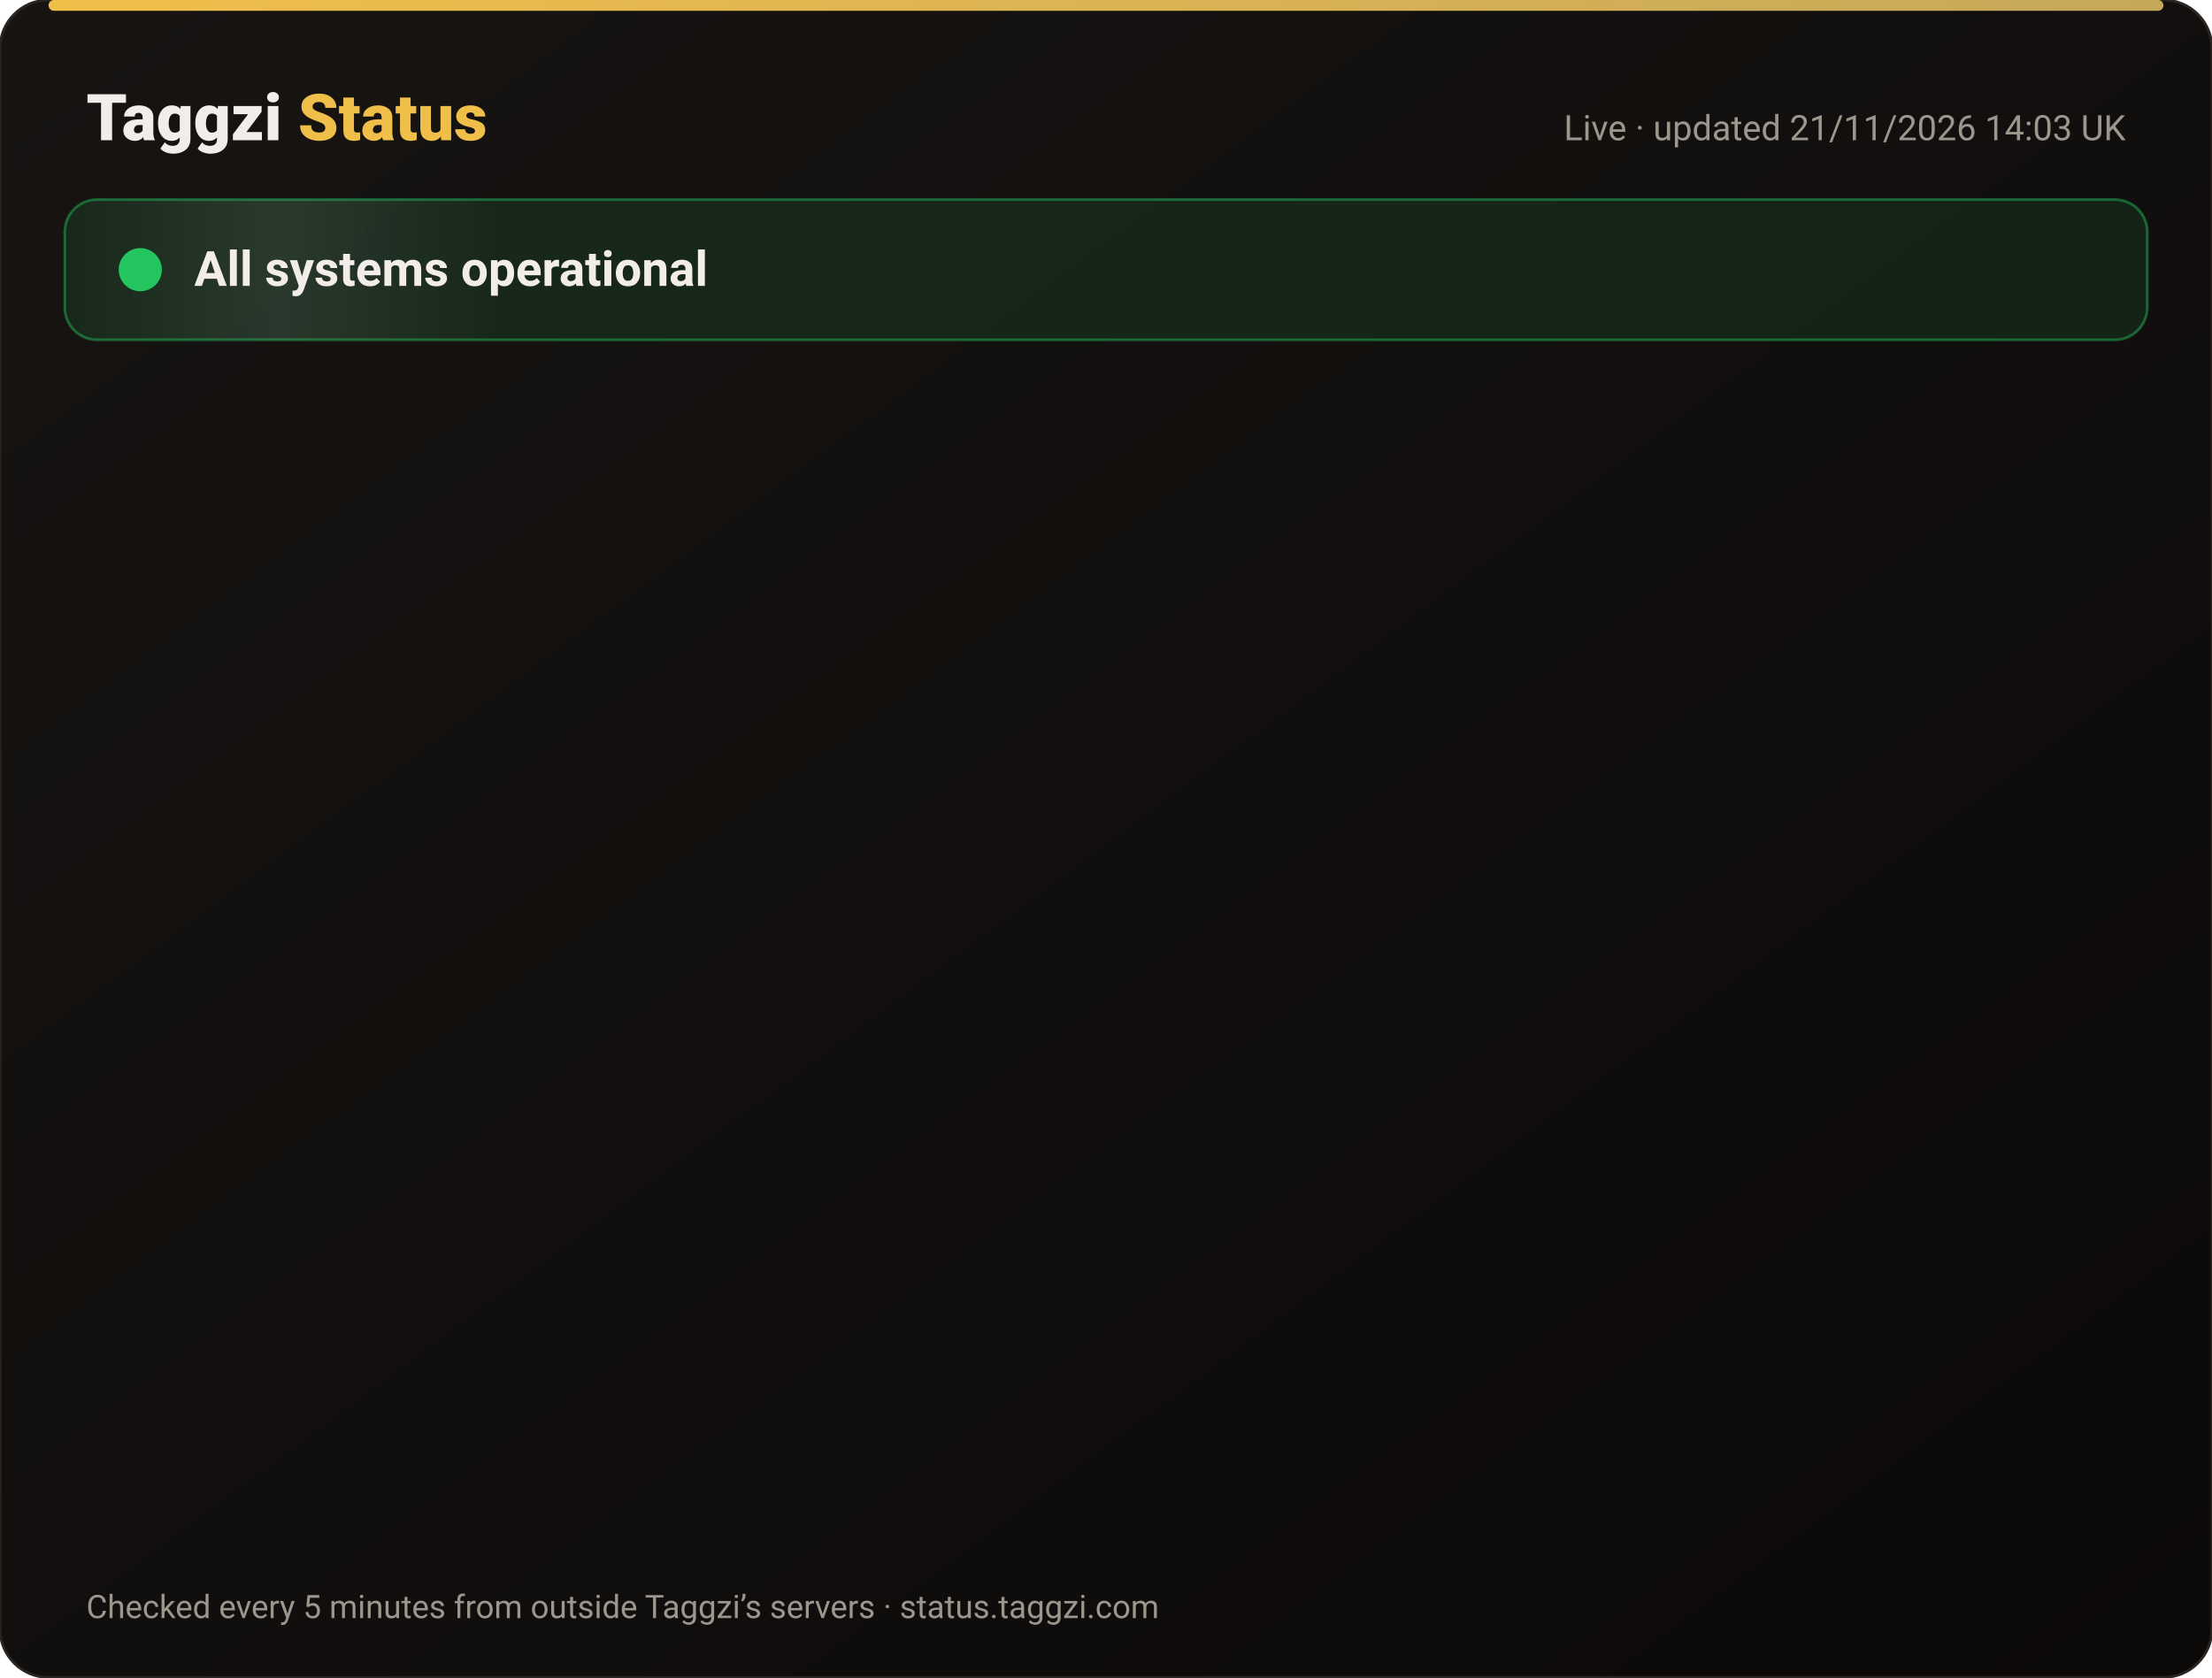
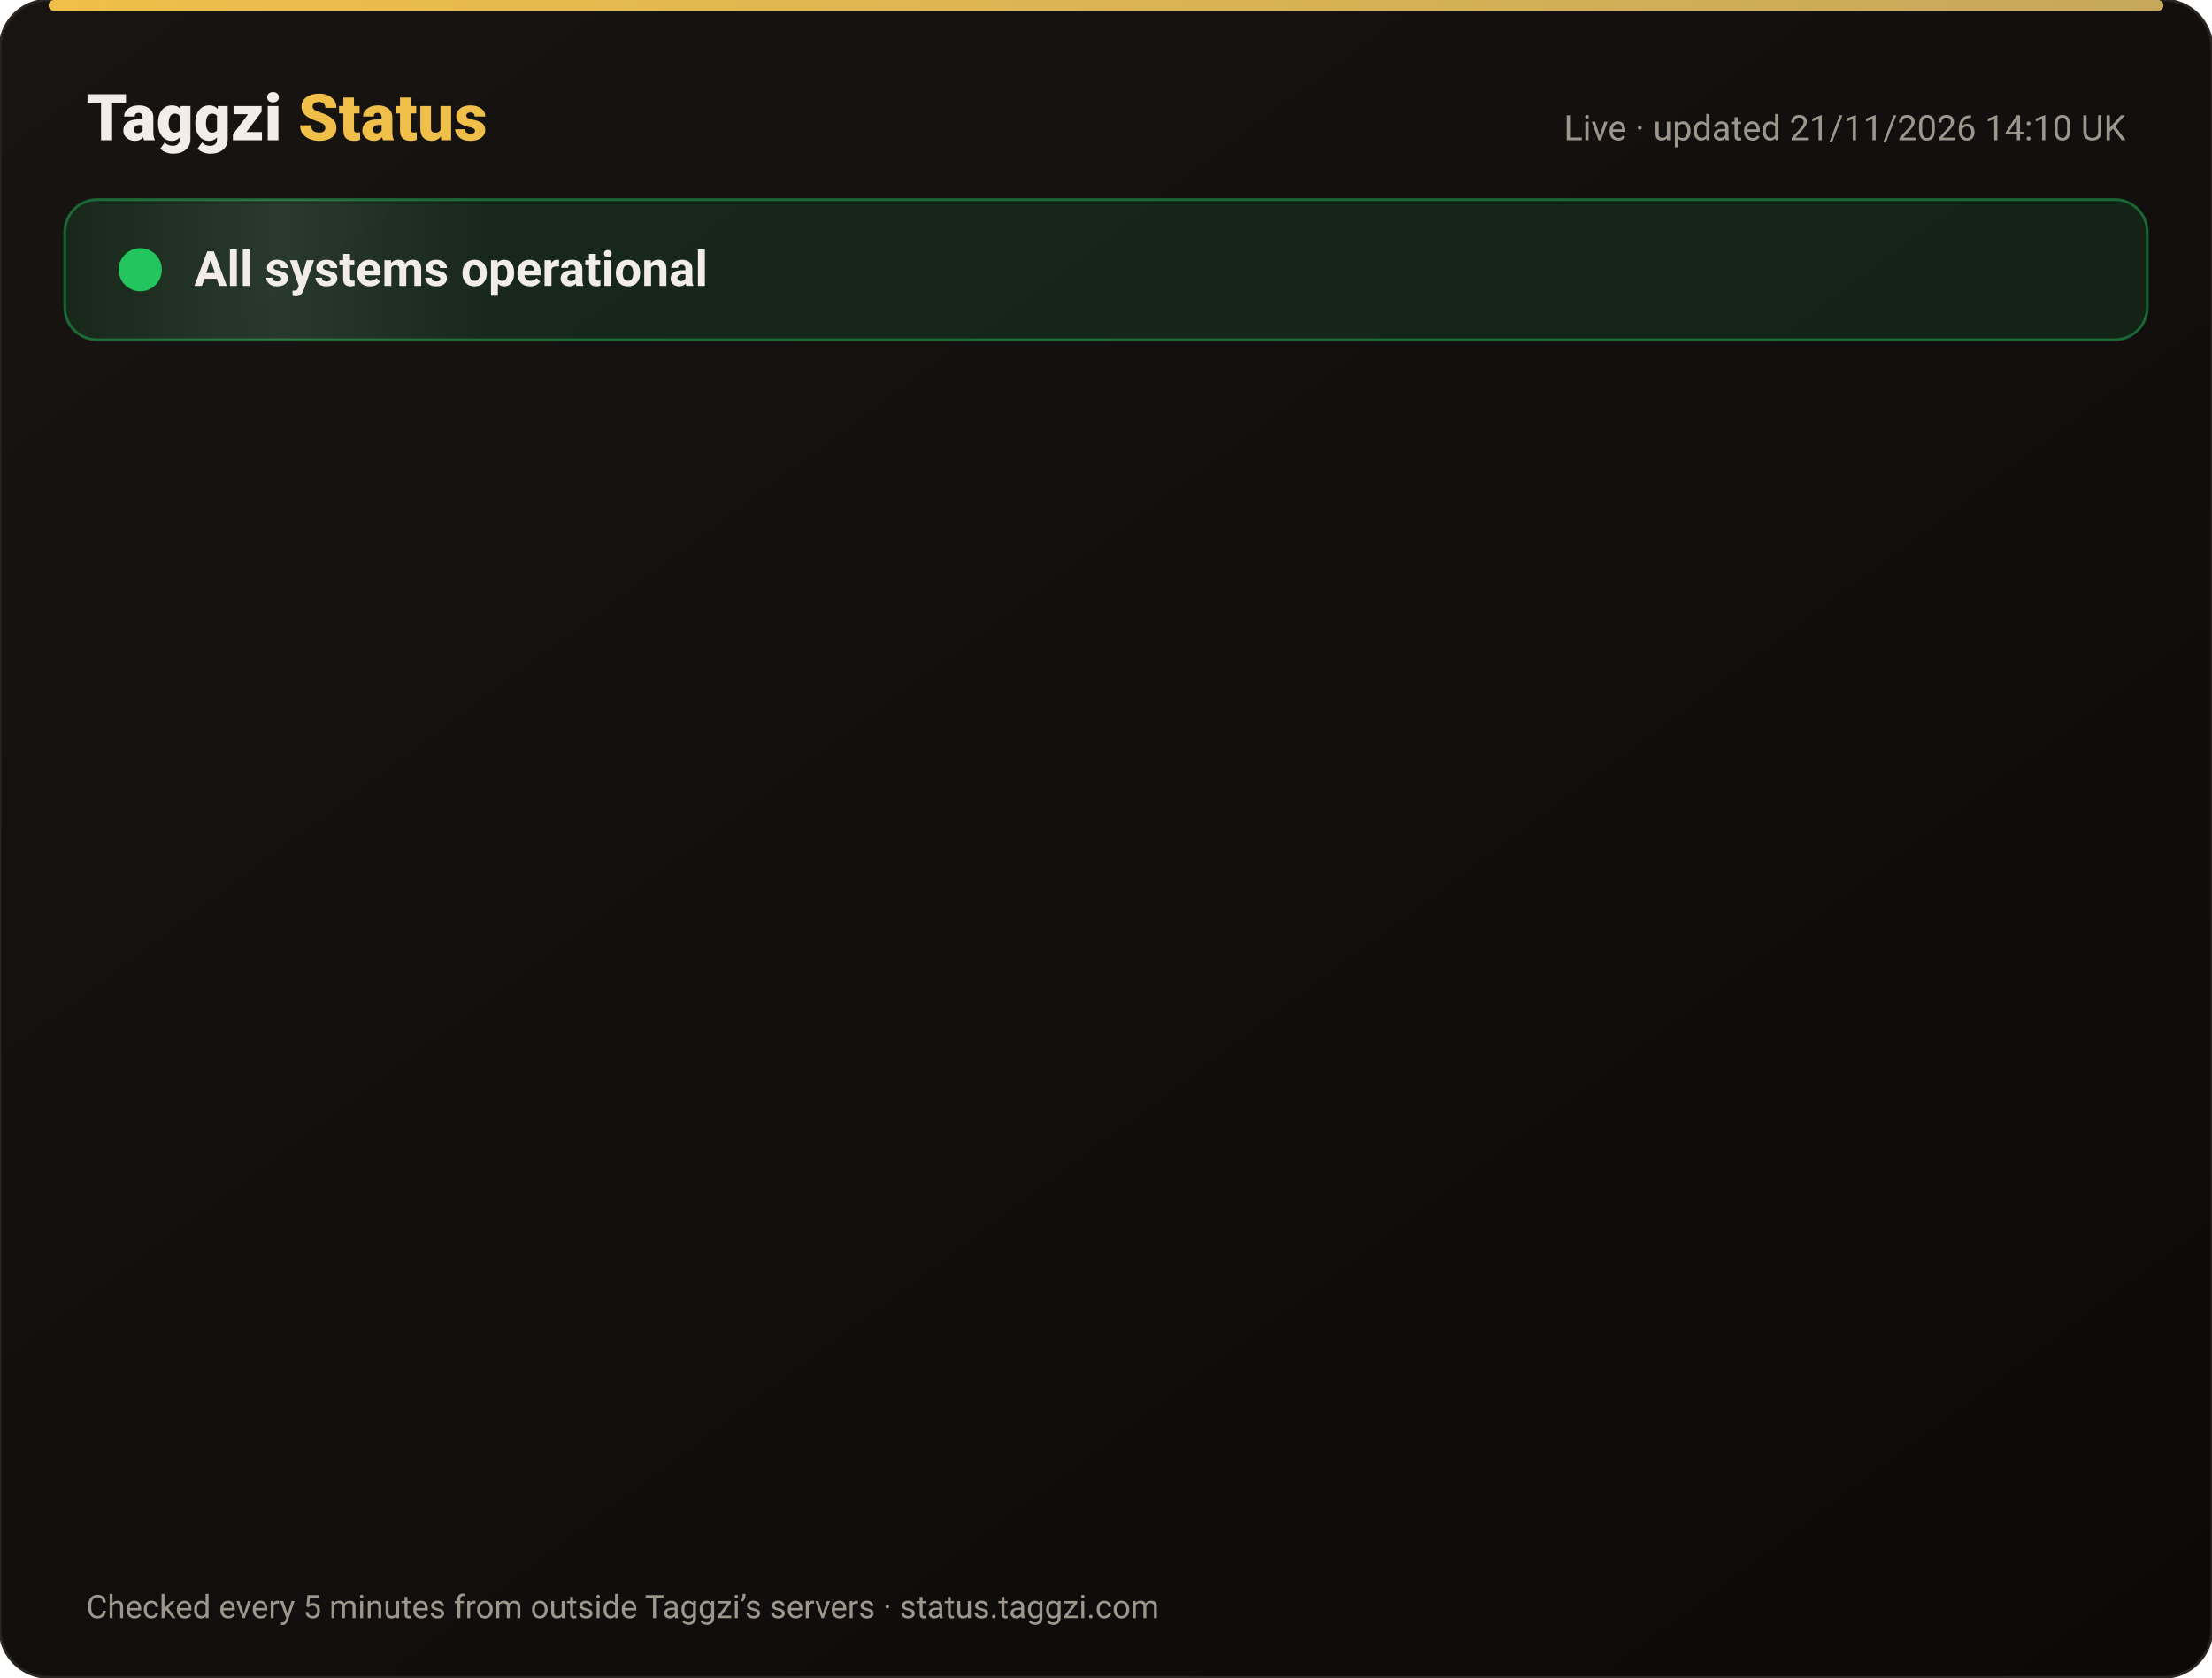
<svg xmlns="http://www.w3.org/2000/svg" width="820" height="622" viewBox="0 0 820 622" font-family="-apple-system,Segoe UI,Roboto,Helvetica,Arial,sans-serif">
  <defs>
    <linearGradient id="bg" x1="0" y1="0" x2="1" y2="1">
      <stop offset="0" stop-color="#171412" />
      <stop offset="1" stop-color="#0C0A09" />
    </linearGradient>
    <linearGradient id="gold" x1="0" x2="1">
      <stop offset="0" stop-color="#F0BF4A" />
      <stop offset="1" stop-color="#c6a85b" />
    </linearGradient>
    <linearGradient id="shine" x1="0" x2="1">
      <stop offset="0" stop-color="#fff" stop-opacity="0" />
      <stop offset=".5" stop-color="#fff" stop-opacity=".08" />
      <stop offset="1" stop-color="#fff" stop-opacity="0" />
    </linearGradient>
  </defs>
  <rect width="820" height="622" rx="18" fill="url(#bg)" stroke="#2a2521" />
  <rect x="18" y="0" width="784" height="4" rx="2" fill="url(#gold)" />
  <text x="32" y="52" font-size="24" font-weight="800" fill="#F2EDE8">Taggzi <tspan fill="#F0BF4A">Status</tspan>
  </text>
-   <text x="788" y="52" font-size="13" fill="#9C968C" text-anchor="end">Live · updated 21/11/2026 14:03 UK</text>
+   <text x="788" y="52" font-size="13" fill="#9C968C" text-anchor="end">Live · updated 21/11/2026 14:10 UK</text>
  <rect x="24" y="74" width="772" height="52" rx="12" fill="#22c55e" fill-opacity=".12" stroke="#22c55e" stroke-opacity=".45" />
  <rect x="24" y="74" width="160" height="52" rx="12" fill="url(#shine)">
    <animate attributeName="x" from="-160" to="820" dur="4s" repeatCount="indefinite" />
  </rect>
  <circle cx="52" cy="100" r="7" fill="#22c55e" />
  <circle cx="52" cy="100" r="7" fill="none" stroke="#22c55e" stroke-width="2">
    <animate attributeName="r" values="7;15;7" dur="2s" repeatCount="indefinite" />
    <animate attributeName="opacity" values=".9;0;.9" dur="2s" repeatCount="indefinite" />
  </circle>
  <text x="72" y="106" font-size="18" font-weight="700" fill="#F2EDE8">All systems operational</text>
  <g opacity="0">
    <animate attributeName="opacity" from="0" to="1" begin="0.00s" dur=".6s" fill="freeze" />
    <line x1="32" y1="188" x2="788" y2="188" stroke="#2a2521" />
    <circle cx="44" cy="166" r="6" fill="#22c55e">
      <animate attributeName="opacity" values="1;.45;1" dur="2.4s" begin="0.00s" repeatCount="indefinite" />
    </circle>
    <text x="62" y="171" font-size="15" font-weight="650" fill="#F2EDE8">Website</text>
    <text x="630" y="171" font-size="13" fill="#9C968C" text-anchor="end">99.97% uptime</text>
    <rect x="648" y="154" width="140" height="24" rx="12" fill="#22c55e" fill-opacity=".14" stroke="#22c55e" stroke-opacity=".5" />
    <text x="718" y="171" font-size="12" font-weight="700" fill="#22c55e" text-anchor="middle">Operational</text>
  </g>
  <g opacity="0">
    <animate attributeName="opacity" from="0" to="1" begin="0.15s" dur=".6s" fill="freeze" />
    <line x1="32" y1="234" x2="788" y2="234" stroke="#2a2521" />
    <circle cx="44" cy="212" r="6" fill="#22c55e">
      <animate attributeName="opacity" values="1;.45;1" dur="2.4s" begin="0.15s" repeatCount="indefinite" />
    </circle>
    <text x="62" y="217" font-size="15" font-weight="650" fill="#F2EDE8">Tag scans</text>
    <text x="630" y="217" font-size="13" fill="#9C968C" text-anchor="end">99.97% uptime</text>
    <rect x="648" y="200" width="140" height="24" rx="12" fill="#22c55e" fill-opacity=".14" stroke="#22c55e" stroke-opacity=".5" />
    <text x="718" y="217" font-size="12" font-weight="700" fill="#22c55e" text-anchor="middle">Operational</text>
  </g>
  <g opacity="0">
    <animate attributeName="opacity" from="0" to="1" begin="0.30s" dur=".6s" fill="freeze" />
    <line x1="32" y1="280" x2="788" y2="280" stroke="#2a2521" />
    <circle cx="44" cy="258" r="6" fill="#22c55e">
      <animate attributeName="opacity" values="1;.45;1" dur="2.4s" begin="0.30s" repeatCount="indefinite" />
    </circle>
    <text x="62" y="263" font-size="15" font-weight="650" fill="#F2EDE8">Manual tag lookup</text>
    <text x="630" y="263" font-size="13" fill="#9C968C" text-anchor="end">99.97% uptime</text>
    <rect x="648" y="246" width="140" height="24" rx="12" fill="#22c55e" fill-opacity=".14" stroke="#22c55e" stroke-opacity=".5" />
    <text x="718" y="263" font-size="12" font-weight="700" fill="#22c55e" text-anchor="middle">Operational</text>
  </g>
  <g opacity="0">
    <animate attributeName="opacity" from="0" to="1" begin="0.45s" dur=".6s" fill="freeze" />
    <line x1="32" y1="326" x2="788" y2="326" stroke="#2a2521" />
    <circle cx="44" cy="304" r="6" fill="#22c55e">
      <animate attributeName="opacity" values="1;.45;1" dur="2.4s" begin="0.45s" repeatCount="indefinite" />
    </circle>
    <text x="62" y="309" font-size="15" font-weight="650" fill="#F2EDE8">App &amp; login</text>
    <text x="630" y="309" font-size="13" fill="#9C968C" text-anchor="end">99.97% uptime</text>
    <rect x="648" y="292" width="140" height="24" rx="12" fill="#22c55e" fill-opacity=".14" stroke="#22c55e" stroke-opacity=".5" />
    <text x="718" y="309" font-size="12" font-weight="700" fill="#22c55e" text-anchor="middle">Operational</text>
  </g>
  <g opacity="0">
    <animate attributeName="opacity" from="0" to="1" begin="0.60s" dur=".6s" fill="freeze" />
    <line x1="32" y1="372" x2="788" y2="372" stroke="#2a2521" />
    <circle cx="44" cy="350" r="6" fill="#22c55e">
      <animate attributeName="opacity" values="1;.45;1" dur="2.4s" begin="0.60s" repeatCount="indefinite" />
    </circle>
    <text x="62" y="355" font-size="15" font-weight="650" fill="#F2EDE8">Community alerts</text>
    <text x="630" y="355" font-size="13" fill="#9C968C" text-anchor="end">99.97% uptime</text>
    <rect x="648" y="338" width="140" height="24" rx="12" fill="#22c55e" fill-opacity=".14" stroke="#22c55e" stroke-opacity=".5" />
    <text x="718" y="355" font-size="12" font-weight="700" fill="#22c55e" text-anchor="middle">Operational</text>
  </g>
  <g opacity="0">
    <animate attributeName="opacity" from="0" to="1" begin="0.75s" dur=".6s" fill="freeze" />
    <line x1="32" y1="418" x2="788" y2="418" stroke="#2a2521" />
    <circle cx="44" cy="396" r="6" fill="#22c55e">
      <animate attributeName="opacity" values="1;.45;1" dur="2.4s" begin="0.75s" repeatCount="indefinite" />
    </circle>
    <text x="62" y="401" font-size="15" font-weight="650" fill="#F2EDE8">Private calling</text>
    <text x="630" y="401" font-size="13" fill="#9C968C" text-anchor="end">99.97% uptime</text>
    <rect x="648" y="384" width="140" height="24" rx="12" fill="#22c55e" fill-opacity=".14" stroke="#22c55e" stroke-opacity=".5" />
    <text x="718" y="401" font-size="12" font-weight="700" fill="#22c55e" text-anchor="middle">Operational</text>
  </g>
  <g opacity="0">
    <animate attributeName="opacity" from="0" to="1" begin="0.90s" dur=".6s" fill="freeze" />
    <line x1="32" y1="464" x2="788" y2="464" stroke="#2a2521" />
    <circle cx="44" cy="442" r="6" fill="#22c55e">
      <animate attributeName="opacity" values="1;.45;1" dur="2.4s" begin="0.90s" repeatCount="indefinite" />
    </circle>
    <text x="62" y="447" font-size="15" font-weight="650" fill="#F2EDE8">Payments</text>
    <text x="630" y="447" font-size="13" fill="#9C968C" text-anchor="end">99.97% uptime</text>
    <rect x="648" y="430" width="140" height="24" rx="12" fill="#22c55e" fill-opacity=".14" stroke="#22c55e" stroke-opacity=".5" />
    <text x="718" y="447" font-size="12" font-weight="700" fill="#22c55e" text-anchor="middle">Operational</text>
  </g>
  <g opacity="0">
    <animate attributeName="opacity" from="0" to="1" begin="1.05s" dur=".6s" fill="freeze" />
    <line x1="32" y1="510" x2="788" y2="510" stroke="#2a2521" />
    <circle cx="44" cy="488" r="6" fill="#22c55e">
      <animate attributeName="opacity" values="1;.45;1" dur="2.4s" begin="1.05s" repeatCount="indefinite" />
    </circle>
    <text x="62" y="493" font-size="15" font-weight="650" fill="#F2EDE8">Email &amp; support</text>
    <text x="630" y="493" font-size="13" fill="#9C968C" text-anchor="end">99.97% uptime</text>
    <rect x="648" y="476" width="140" height="24" rx="12" fill="#22c55e" fill-opacity=".14" stroke="#22c55e" stroke-opacity=".5" />
    <text x="718" y="493" font-size="12" font-weight="700" fill="#22c55e" text-anchor="middle">Operational</text>
  </g>
  <g opacity="0">
    <animate attributeName="opacity" from="0" to="1" begin="1.20s" dur=".6s" fill="freeze" />
    <line x1="32" y1="556" x2="788" y2="556" stroke="#2a2521" />
    <circle cx="44" cy="534" r="6" fill="#22c55e">
      <animate attributeName="opacity" values="1;.45;1" dur="2.4s" begin="1.20s" repeatCount="indefinite" />
    </circle>
    <text x="62" y="539" font-size="15" font-weight="650" fill="#F2EDE8">Secure connection (SSL)</text>
    <text x="630" y="539" font-size="13" fill="#9C968C" text-anchor="end">100.00% uptime</text>
    <rect x="648" y="522" width="140" height="24" rx="12" fill="#22c55e" fill-opacity=".14" stroke="#22c55e" stroke-opacity=".5" />
    <text x="718" y="539" font-size="12" font-weight="700" fill="#22c55e" text-anchor="middle">Operational</text>
  </g>
  <text x="32" y="600" font-size="12" fill="#9C968C">Checked every 5 minutes from outside Taggzi’s servers · status.taggzi.com</text>
</svg>
